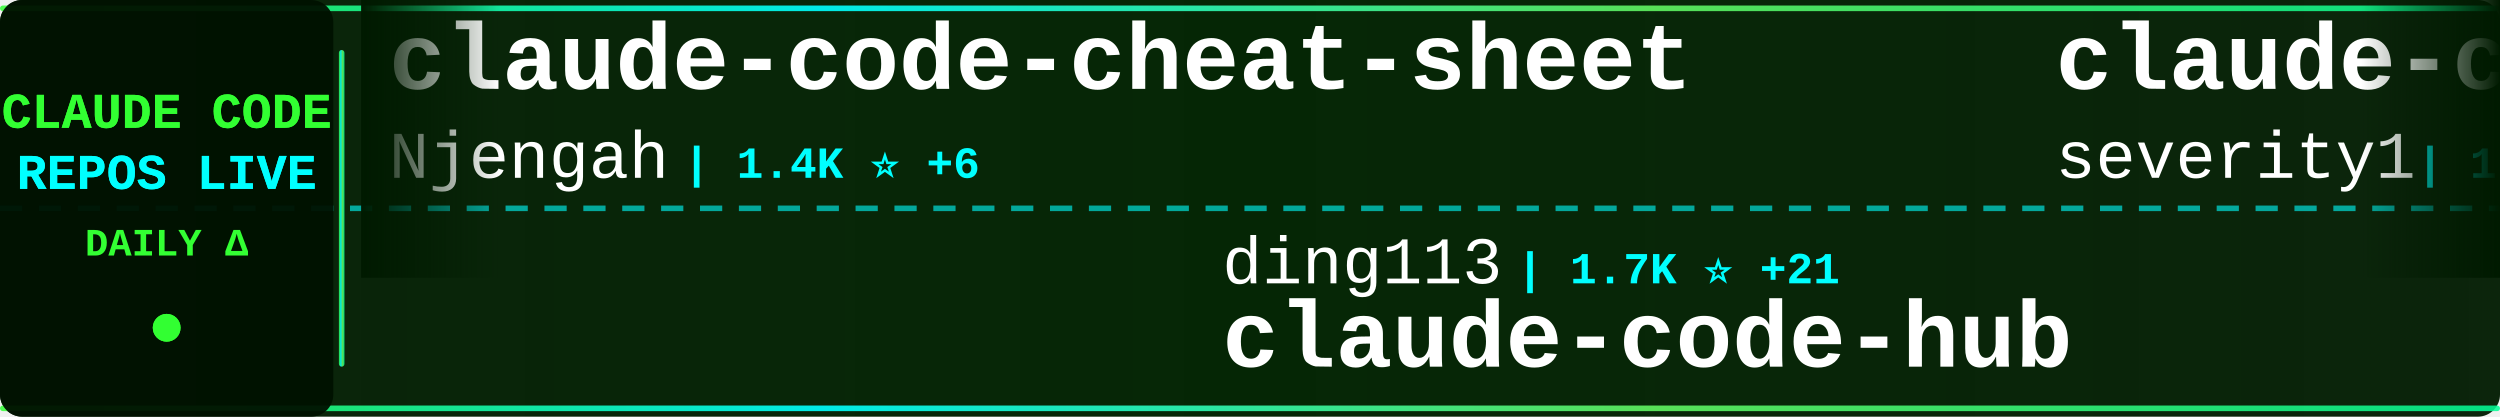
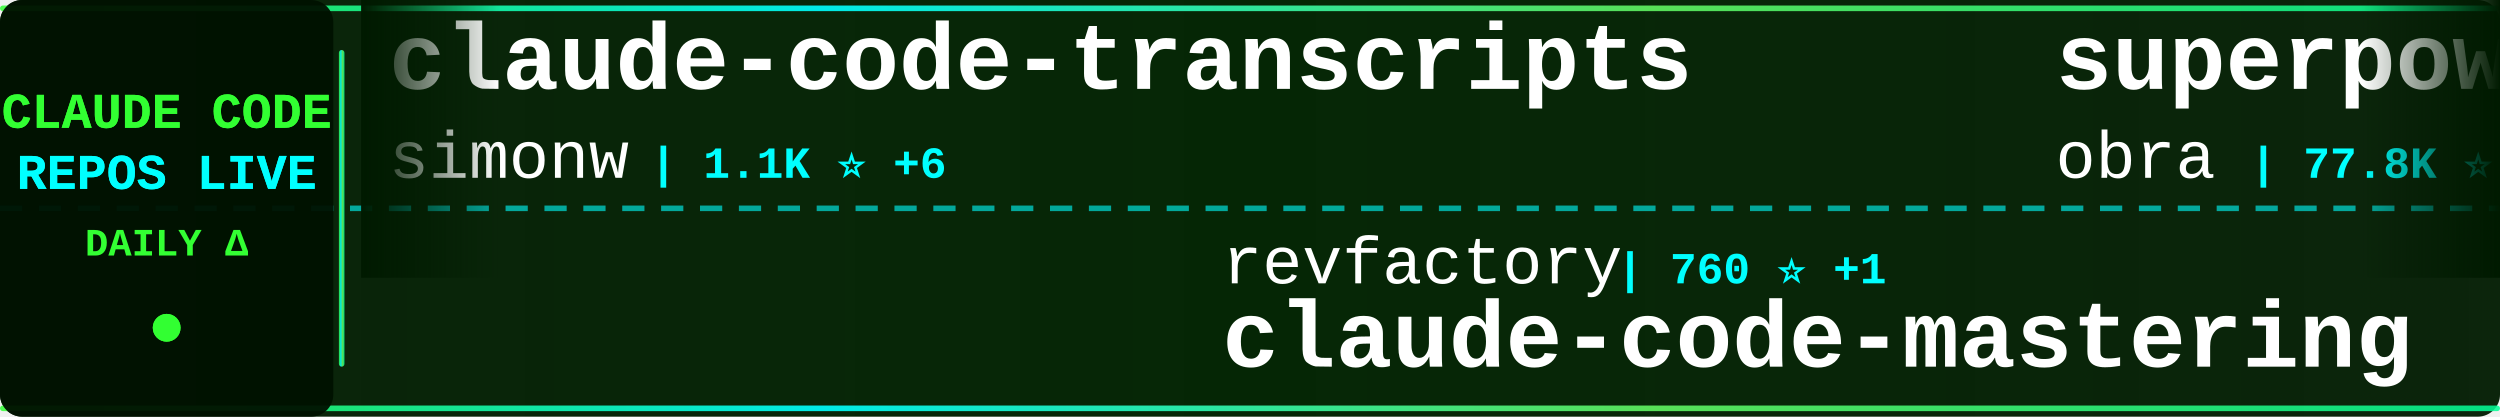
<svg xmlns="http://www.w3.org/2000/svg" width="900" height="150">
  <defs>
    <linearGradient id="tickerBg" x1="0%" y1="0%" x2="100%" y2="0%">
      <stop offset="0%" style="stop-color:#001a00;stop-opacity:0.95" />
      <stop offset="50%" style="stop-color:#002200;stop-opacity:0.98" />
      <stop offset="100%" style="stop-color:#001a00;stop-opacity:0.95" />
    </linearGradient>
    <linearGradient id="borderGrad" x1="0%" y1="0%" x2="100%" y2="0%">
      <stop offset="0%" style="stop-color:#33ff33;stop-opacity:0.85">
        <animate attributeName="stop-opacity" values="0.85;1;0.85" dur="2s" repeatCount="indefinite" />
      </stop>
      <stop offset="33%" style="stop-color:#00ffff;stop-opacity:0.9">
        <animate attributeName="stop-opacity" values="0.9;1;0.9" dur="2.2s" repeatCount="indefinite" />
      </stop>
      <stop offset="66%" style="stop-color:#66ff66;stop-opacity:0.85">
        <animate attributeName="stop-opacity" values="0.85;1;0.85" dur="1.8s" repeatCount="indefinite" />
      </stop>
      <stop offset="100%" style="stop-color:#00ff99;stop-opacity:0.85">
        <animate attributeName="stop-opacity" values="0.85;1;0.85" dur="2s" repeatCount="indefinite" />
      </stop>
    </linearGradient>
    <filter id="textGlow">
      <feGaussianBlur stdDeviation="0.1" result="coloredBlur" />
      <feMerge>
        <feMergeNode in="coloredBlur" />
        <feMergeNode in="SourceGraphic" />
      </feMerge>
    </filter>
    <filter id="metricGlow">
      <feGaussianBlur stdDeviation="0.2" result="coloredBlur" />
      <feMerge>
        <feMergeNode in="coloredBlur" />
        <feMergeNode in="SourceGraphic" />
      </feMerge>
    </filter>
    <linearGradient id="leftFade" x1="0%" y1="0%" x2="100%" y2="0%">
      <stop offset="0%" style="stop-color:#001a00;stop-opacity:1" />
      <stop offset="100%" style="stop-color:#001a00;stop-opacity:0" />
    </linearGradient>
    <linearGradient id="rightFade" x1="0%" y1="0%" x2="100%" y2="0%">
      <stop offset="0%" style="stop-color:#001a00;stop-opacity:0" />
      <stop offset="100%" style="stop-color:#001a00;stop-opacity:1" />
    </linearGradient>
  </defs>
  <rect width="900" height="150" fill="url(#tickerBg)" rx="8" />
  <rect x="0" y="2" width="900" height="2" fill="url(#borderGrad)" rx="1" />
  <rect x="0" y="146" width="900" height="2" fill="url(#borderGrad)" rx="1" />
  <line x1="0" y1="75" x2="900" y2="75" stroke="#00ffff" stroke-width="2" stroke-dasharray="8 6" opacity="0.6" />
  <rect x="0" y="0" width="120" height="150" fill="#001100" opacity="0.95" rx="8" />
  <text x="60" y="46" font-family="'Courier New', monospace" font-size="18" font-weight="bold" fill="#33ff33" text-anchor="middle" filter="url(#textGlow)">
    CLAUDE CODE
  </text>
  <text x="60" y="68" font-family="'Courier New', monospace" font-size="18" font-weight="bold" fill="#00ffff" text-anchor="middle" filter="url(#textGlow)">
    REPOS LIVE
  </text>
  <text x="60" y="92" font-family="'Courier New', monospace" font-size="14" font-weight="bold" fill="#33ff33" text-anchor="middle">
    DAILY Δ
  </text>
  <circle cx="60" cy="118" r="5" fill="#33ff33" filter="url(#metricGlow)">
    <animate attributeName="r" values="4;6;4" dur="1.5s" repeatCount="indefinite" />
    <animate attributeName="opacity" values="0.6;1;0.6" dur="1.5s" repeatCount="indefinite" />
  </circle>
  <rect x="122" y="18" width="2" height="114" fill="url(#borderGrad)" rx="1" />
  <clipPath id="tickerClip">
    <rect x="130" y="0" width="770" height="150" />
  </clipPath>
  <g clip-path="url(#tickerClip)">
    <g id="tickerItems">
      <animateTransform attributeName="transform" attributeType="XML" type="translate" from="0 0" to="-3000 0" dur="54s" repeatCount="indefinite" />
      <g transform="translate(0, 0)">
-         <text x="140" y="32" font-family="'Courier New', monospace" font-size="34" font-weight="bold" fill="#ffffff">claude-code-cheat-sheet</text>
-         <text x="140" y="64" font-family="'Courier New', monospace" font-size="24" font-weight="normal" fill="#ffffff" opacity="1.0">Njengah</text>
-         <text x="246" y="64" font-family="'Courier New', monospace" font-size="16" font-weight="bold" fill="#00ffff"> | 1.4K ⭐ +6</text>
+         <text x="140" y="32" font-family="'Courier New', monospace" font-size="34" font-weight="bold" fill="#ffffff">claude-code-transcripts</text>
+         <text x="140" y="64" font-family="'Courier New', monospace" font-size="24" font-weight="normal" fill="#ffffff" opacity="1.0">simonw</text>
+         <text x="234" y="64" font-family="'Courier New', monospace" font-size="16" font-weight="bold" fill="#00ffff"> | 1.1K ⭐ +6</text>
      </g>
      <g transform="translate(300, 0)">
-         <text x="140" y="102" font-family="'Courier New', monospace" font-size="24" font-weight="normal" fill="#ffffff" opacity="1.0">ding113</text>
-         <text x="246" y="102" font-family="'Courier New', monospace" font-size="16" font-weight="bold" fill="#00ffff"> | 1.7K ⭐ +21</text>
-         <text x="140" y="132" font-family="'Courier New', monospace" font-size="34" font-weight="bold" fill="#ffffff">claude-code-hub</text>
+         <text x="140" y="102" font-family="'Courier New', monospace" font-size="24" font-weight="normal" fill="#ffffff" opacity="1.0">revfactory</text>
+         <text x="282" y="102" font-family="'Courier New', monospace" font-size="16" font-weight="bold" fill="#00ffff"> | 760 ⭐ +1</text>
+         <text x="140" y="132" font-family="'Courier New', monospace" font-size="34" font-weight="bold" fill="#ffffff">claude-code-mastering</text>
      </g>
      <g transform="translate(600, 0)">
-         <text x="140" y="32" font-family="'Courier New', monospace" font-size="34" font-weight="bold" fill="#ffffff">claude-code-prompt-impro...</text>
-         <text x="140" y="64" font-family="'Courier New', monospace" font-size="24" font-weight="normal" fill="#ffffff" opacity="1.0">severity1</text>
-         <text x="270" y="64" font-family="'Courier New', monospace" font-size="16" font-weight="bold" fill="#00ffff"> | 1.2K ⭐ +7</text>
+         <text x="140" y="32" font-family="'Courier New', monospace" font-size="34" font-weight="bold" fill="#ffffff">superpowers</text>
+         <text x="140" y="64" font-family="'Courier New', monospace" font-size="24" font-weight="normal" fill="#ffffff" opacity="1.0">obra</text>
+         <text x="210" y="64" font-family="'Courier New', monospace" font-size="16" font-weight="bold" fill="#00ffff"> | 77.8K ⭐ +1.5K</text>
      </g>
      <g transform="translate(900, 0)">
-         <text x="140" y="102" font-family="'Courier New', monospace" font-size="24" font-weight="normal" fill="#ffffff" opacity="1.0">1rgs</text>
-         <text x="210" y="102" font-family="'Courier New', monospace" font-size="16" font-weight="bold" fill="#00ffff"> | 3.2K ⭐ +12</text>
-         <text x="140" y="132" font-family="'Courier New', monospace" font-size="34" font-weight="bold" fill="#ffffff">claude-code-proxy</text>
+         <text x="140" y="102" font-family="'Courier New', monospace" font-size="24" font-weight="normal" fill="#ffffff" opacity="1.0">anthropics</text>
+         <text x="282" y="102" font-family="'Courier New', monospace" font-size="16" font-weight="bold" fill="#00ffff"> | 76.7K ⭐ +481</text>
+         <text x="140" y="132" font-family="'Courier New', monospace" font-size="34" font-weight="bold" fill="#ffffff">claude-code</text>
      </g>
      <g transform="translate(1200, 0)">
-         <text x="140" y="32" font-family="'Courier New', monospace" font-size="34" font-weight="bold" fill="#ffffff">nanoclaw</text>
-         <text x="140" y="64" font-family="'Courier New', monospace" font-size="24" font-weight="normal" fill="#ffffff" opacity="1.0">qwibitai</text>
-         <text x="258" y="64" font-family="'Courier New', monospace" font-size="16" font-weight="bold" fill="#00ffff"> | 21.6K ⭐ +411</text>
+         <text x="140" y="32" font-family="'Courier New', monospace" font-size="34" font-weight="bold" fill="#ffffff">claude-plugins-official</text>
+         <text x="140" y="64" font-family="'Courier New', monospace" font-size="24" font-weight="normal" fill="#ffffff" opacity="1.0">anthropics</text>
+         <text x="282" y="64" font-family="'Courier New', monospace" font-size="16" font-weight="bold" fill="#00ffff"> | 9.8K ⭐ +136</text>
      </g>
      <g transform="translate(1500, 0)">
-         <text x="140" y="102" font-family="'Courier New', monospace" font-size="24" font-weight="normal" fill="#ffffff" opacity="1.0">obra</text>
-         <text x="210" y="102" font-family="'Courier New', monospace" font-size="16" font-weight="bold" fill="#00ffff"> | 77.4K ⭐ +1.5K</text>
-         <text x="140" y="132" font-family="'Courier New', monospace" font-size="34" font-weight="bold" fill="#ffffff">superpowers</text>
+         <text x="140" y="102" font-family="'Courier New', monospace" font-size="24" font-weight="normal" fill="#ffffff" opacity="1.0">musistudio</text>
+         <text x="282" y="102" font-family="'Courier New', monospace" font-size="16" font-weight="bold" fill="#00ffff"> | 29.4K ⭐ +75</text>
+         <text x="140" y="132" font-family="'Courier New', monospace" font-size="34" font-weight="bold" fill="#ffffff">claude-code-router</text>
      </g>
      <g transform="translate(1800, 0)">
-         <text x="140" y="32" font-family="'Courier New', monospace" font-size="34" font-weight="bold" fill="#ffffff">claude-code-requirements...</text>
-         <text x="140" y="64" font-family="'Courier New', monospace" font-size="24" font-weight="normal" fill="#ffffff" opacity="1.0">rizethereum</text>
-         <text x="294" y="64" font-family="'Courier New', monospace" font-size="16" font-weight="bold" fill="#00ffff"> | 1.8K ⭐</text>
+         <text x="140" y="32" font-family="'Courier New', monospace" font-size="34" font-weight="bold" fill="#ffffff">claude-code-showcase</text>
+         <text x="140" y="64" font-family="'Courier New', monospace" font-size="24" font-weight="normal" fill="#ffffff" opacity="1.0">ChrisWiles</text>
+         <text x="282" y="64" font-family="'Courier New', monospace" font-size="16" font-weight="bold" fill="#00ffff"> | 5.5K ⭐ +11</text>
      </g>
      <g transform="translate(2100, 0)">
-         <text x="140" y="102" font-family="'Courier New', monospace" font-size="24" font-weight="normal" fill="#ffffff" opacity="1.0">Alishahryar1</text>
-         <text x="306" y="102" font-family="'Courier New', monospace" font-size="16" font-weight="bold" fill="#00ffff"> | 881 ⭐ +14</text>
-         <text x="140" y="132" font-family="'Courier New', monospace" font-size="34" font-weight="bold" fill="#ffffff">free-claude-code</text>
+         <text x="140" y="102" font-family="'Courier New', monospace" font-size="24" font-weight="normal" fill="#ffffff" opacity="1.0">anomalyco</text>
+         <text x="270" y="102" font-family="'Courier New', monospace" font-size="16" font-weight="bold" fill="#00ffff"> | 120.2K ⭐ +653</text>
+         <text x="140" y="132" font-family="'Courier New', monospace" font-size="34" font-weight="bold" fill="#ffffff">opencode</text>
      </g>
      <g transform="translate(2400, 0)">
-         <text x="140" y="32" font-family="'Courier New', monospace" font-size="34" font-weight="bold" fill="#ffffff">claude-code-templates</text>
-         <text x="140" y="64" font-family="'Courier New', monospace" font-size="24" font-weight="normal" fill="#ffffff" opacity="1.0">davila7</text>
-         <text x="246" y="64" font-family="'Courier New', monospace" font-size="16" font-weight="bold" fill="#00ffff"> | 22.7K ⭐ +88</text>
+         <text x="140" y="32" font-family="'Courier New', monospace" font-size="34" font-weight="bold" fill="#ffffff">CLIProxyAPI</text>
+         <text x="140" y="64" font-family="'Courier New', monospace" font-size="24" font-weight="normal" fill="#ffffff" opacity="1.0">router-for-me</text>
+         <text x="318" y="64" font-family="'Courier New', monospace" font-size="16" font-weight="bold" fill="#00ffff"> | 15.5K ⭐ +338</text>
      </g>
      <g transform="translate(2700, 0)">
-         <text x="140" y="102" font-family="'Courier New', monospace" font-size="24" font-weight="normal" fill="#ffffff" opacity="1.0">disler</text>
-         <text x="234" y="102" font-family="'Courier New', monospace" font-size="16" font-weight="bold" fill="#00ffff"> | 1.3K ⭐ +4</text>
-         <text x="140" y="132" font-family="'Courier New', monospace" font-size="34" font-weight="bold" fill="#ffffff">claude-code-hooks-multi-...</text>
+         <text x="140" y="102" font-family="'Courier New', monospace" font-size="24" font-weight="normal" fill="#ffffff" opacity="1.0">wasabeef</text>
+         <text x="258" y="102" font-family="'Courier New', monospace" font-size="16" font-weight="bold" fill="#00ffff"> | 1.0K ⭐ +1</text>
+         <text x="140" y="132" font-family="'Courier New', monospace" font-size="34" font-weight="bold" fill="#ffffff">claude-code-cookbook</text>
      </g>
      <g transform="translate(3000, 0)">
-         <text x="140" y="32" font-family="'Courier New', monospace" font-size="34" font-weight="bold" fill="#ffffff">claude-code-cheat-sheet</text>
-         <text x="140" y="64" font-family="'Courier New', monospace" font-size="24" font-weight="normal" fill="#ffffff" opacity="1.0">Njengah</text>
-         <text x="246" y="64" font-family="'Courier New', monospace" font-size="16" font-weight="bold" fill="#00ffff"> | 1.4K ⭐ +6</text>
+         <text x="140" y="32" font-family="'Courier New', monospace" font-size="34" font-weight="bold" fill="#ffffff">claude-code-transcripts</text>
+         <text x="140" y="64" font-family="'Courier New', monospace" font-size="24" font-weight="normal" fill="#ffffff" opacity="1.0">simonw</text>
+         <text x="234" y="64" font-family="'Courier New', monospace" font-size="16" font-weight="bold" fill="#00ffff"> | 1.1K ⭐ +6</text>
      </g>
      <g transform="translate(3300, 0)">
-         <text x="140" y="102" font-family="'Courier New', monospace" font-size="24" font-weight="normal" fill="#ffffff" opacity="1.0">ding113</text>
-         <text x="246" y="102" font-family="'Courier New', monospace" font-size="16" font-weight="bold" fill="#00ffff"> | 1.7K ⭐ +21</text>
-         <text x="140" y="132" font-family="'Courier New', monospace" font-size="34" font-weight="bold" fill="#ffffff">claude-code-hub</text>
+         <text x="140" y="102" font-family="'Courier New', monospace" font-size="24" font-weight="normal" fill="#ffffff" opacity="1.0">revfactory</text>
+         <text x="282" y="102" font-family="'Courier New', monospace" font-size="16" font-weight="bold" fill="#00ffff"> | 760 ⭐ +1</text>
+         <text x="140" y="132" font-family="'Courier New', monospace" font-size="34" font-weight="bold" fill="#ffffff">claude-code-mastering</text>
      </g>
      <g transform="translate(3600, 0)">
-         <text x="140" y="32" font-family="'Courier New', monospace" font-size="34" font-weight="bold" fill="#ffffff">claude-code-prompt-impro...</text>
-         <text x="140" y="64" font-family="'Courier New', monospace" font-size="24" font-weight="normal" fill="#ffffff" opacity="1.0">severity1</text>
-         <text x="270" y="64" font-family="'Courier New', monospace" font-size="16" font-weight="bold" fill="#00ffff"> | 1.2K ⭐ +7</text>
+         <text x="140" y="32" font-family="'Courier New', monospace" font-size="34" font-weight="bold" fill="#ffffff">superpowers</text>
+         <text x="140" y="64" font-family="'Courier New', monospace" font-size="24" font-weight="normal" fill="#ffffff" opacity="1.0">obra</text>
+         <text x="210" y="64" font-family="'Courier New', monospace" font-size="16" font-weight="bold" fill="#00ffff"> | 77.8K ⭐ +1.5K</text>
      </g>
      <g transform="translate(3900, 0)">
-         <text x="140" y="102" font-family="'Courier New', monospace" font-size="24" font-weight="normal" fill="#ffffff" opacity="1.0">1rgs</text>
-         <text x="210" y="102" font-family="'Courier New', monospace" font-size="16" font-weight="bold" fill="#00ffff"> | 3.2K ⭐ +12</text>
-         <text x="140" y="132" font-family="'Courier New', monospace" font-size="34" font-weight="bold" fill="#ffffff">claude-code-proxy</text>
+         <text x="140" y="102" font-family="'Courier New', monospace" font-size="24" font-weight="normal" fill="#ffffff" opacity="1.0">anthropics</text>
+         <text x="282" y="102" font-family="'Courier New', monospace" font-size="16" font-weight="bold" fill="#00ffff"> | 76.7K ⭐ +481</text>
+         <text x="140" y="132" font-family="'Courier New', monospace" font-size="34" font-weight="bold" fill="#ffffff">claude-code</text>
      </g>
    </g>
  </g>
  <rect x="130" y="0" width="50" height="100" fill="url(#leftFade)" />
  <rect x="850" y="0" width="50" height="100" fill="url(#rightFade)" />
</svg>
